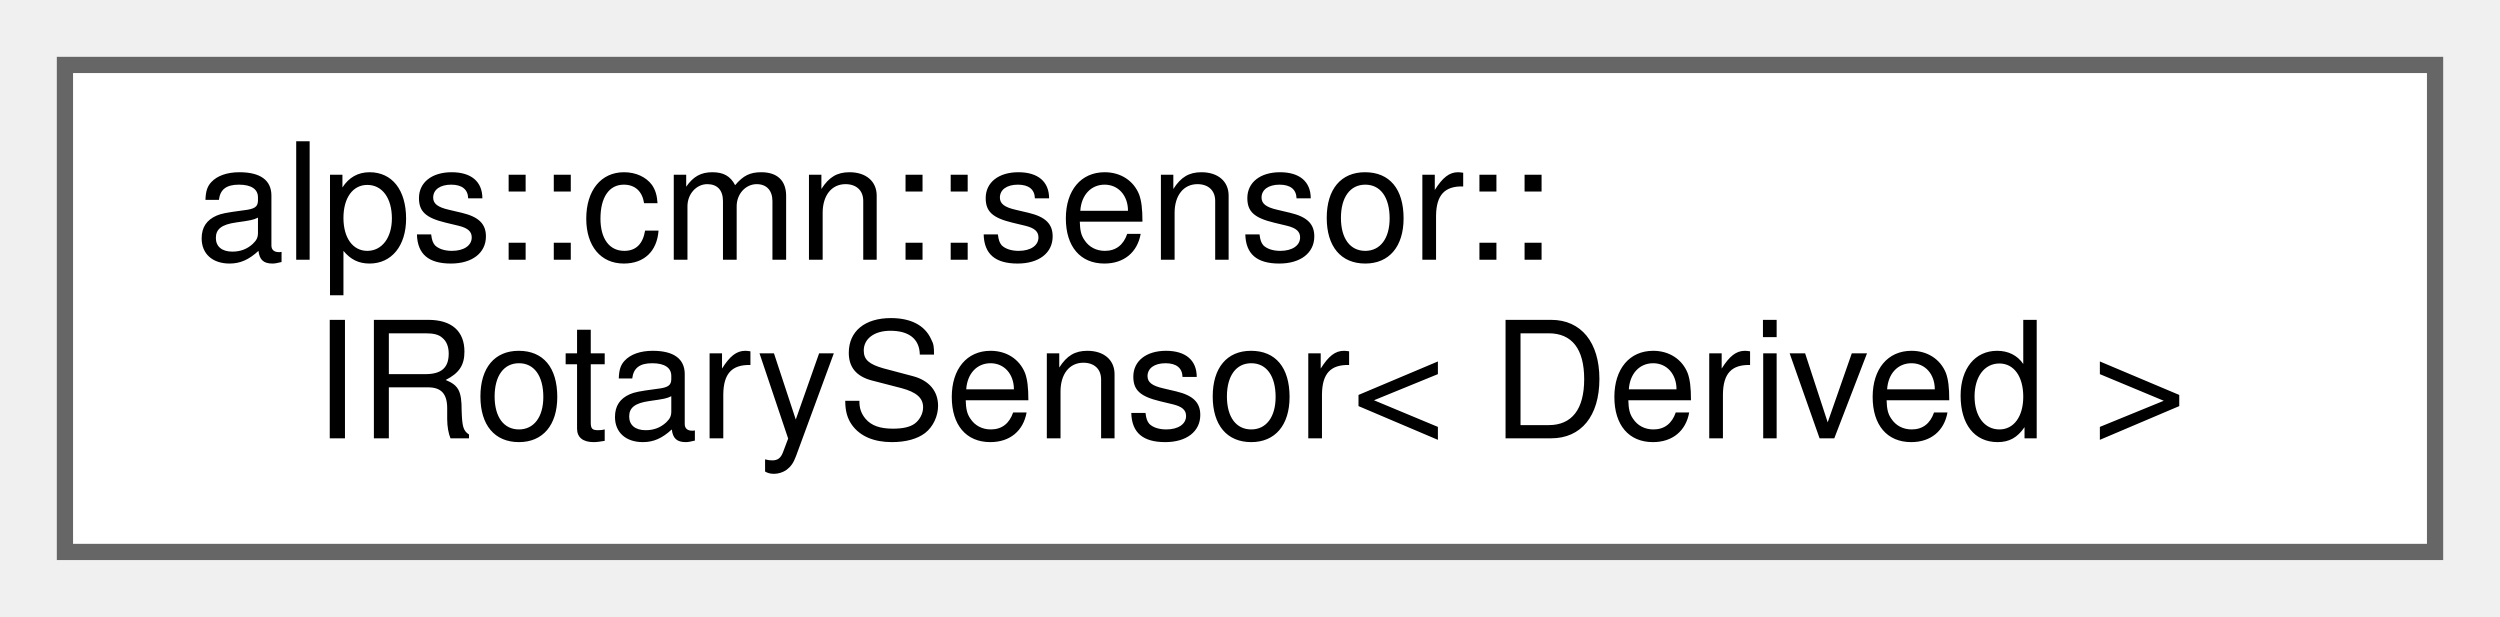
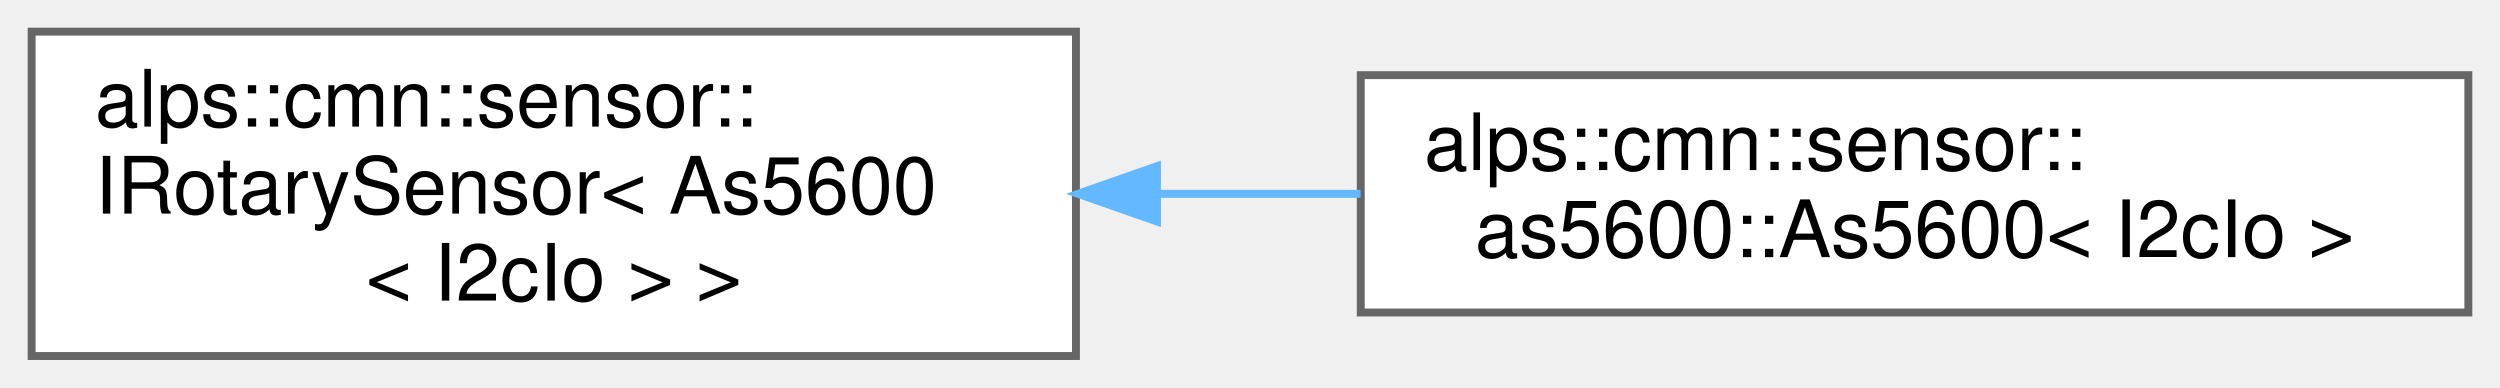
- <svg xmlns="http://www.w3.org/2000/svg" xmlns:xlink="http://www.w3.org/1999/xlink" width="154pt" height="38pt" viewBox="0.00 0.00 154.00 38.00">
-   <g id="graph0" class="graph" transform="scale(1 1) rotate(0) translate(4 34)">
+ <svg xmlns="http://www.w3.org/2000/svg" xmlns:xlink="http://www.w3.org/1999/xlink" width="316pt" height="49pt" viewBox="0.00 0.00 316.00 49.00">
+   <g id="graph0" class="graph" transform="scale(1 1) rotate(0) translate(4 45)">
    <g id="Node000000" class="node">
      <g id="a_Node000000">
-         <a xlink:href="classalps_1_1cmn_1_1sensor_1_1_i_rotary_sensor.html" target="_top" xlink:title="回転センサーのインタフェース">
-           <polygon fill="white" stroke="#666666" points="146,-30 0,-30 0,0 146,0 146,-30" />
-           <text text-anchor="start" x="8" y="-18" font-family="Helvetica,sans-Serif" font-size="10.00">alps::cmn::sensor::</text>
-           <text text-anchor="middle" x="73" y="-7" font-family="Helvetica,sans-Serif" font-size="10.00">IRotarySensor&lt; Derived &gt;</text>
+         <a xlink:href="classalps_1_1cmn_1_1sensor_1_1_i_rotary_sensor.html" target="_top" xlink:title=" ">
+           <polygon fill="white" stroke="#666666" points="132,-41 0,-41 0,0 132,0 132,-41" />
+           <text text-anchor="start" x="8" y="-29" font-family="Helvetica,sans-Serif" font-size="10.00">alps::cmn::sensor::</text>
+           <text text-anchor="start" x="8" y="-18" font-family="Helvetica,sans-Serif" font-size="10.00">IRotarySensor&lt; As5600</text>
+           <text text-anchor="middle" x="66" y="-7" font-family="Helvetica,sans-Serif" font-size="10.00">&lt; I2cIo &gt; &gt;</text>
+         </a>
+       </g>
+     </g>
+     <g id="Node000001" class="node">
+       <g id="a_Node000001">
+         <a xlink:href="classalps_1_1cmn_1_1sensor_1_1as5600_1_1_as5600.html" target="_top" xlink:title="AS5600ドライバ (回転センサインタフェースを実装)">
+           <polygon fill="white" stroke="#666666" points="308,-35.5 168,-35.5 168,-5.5 308,-5.5 308,-35.5" />
+           <text text-anchor="start" x="176" y="-23.5" font-family="Helvetica,sans-Serif" font-size="10.00">alps::cmn::sensor::</text>
+           <text text-anchor="middle" x="238" y="-12.5" font-family="Helvetica,sans-Serif" font-size="10.00">as5600::As5600&lt; I2cIo &gt;</text>
+         </a>
+       </g>
+     </g>
+     <g id="edge19_Node000000_Node000001" class="edge">
+       <g id="a_edge19_Node000000_Node000001">
+         <a xlink:title=" ">
+           <path fill="none" stroke="#63b8ff" d="M142.5,-20.5C150.98,-20.5 159.59,-20.5 167.98,-20.5" />
+           <polygon fill="#63b8ff" stroke="#63b8ff" points="142.24,-17 132.24,-20.5 142.24,-24 142.24,-17" />
        </a>
      </g>
    </g>
  </g>
</svg>
